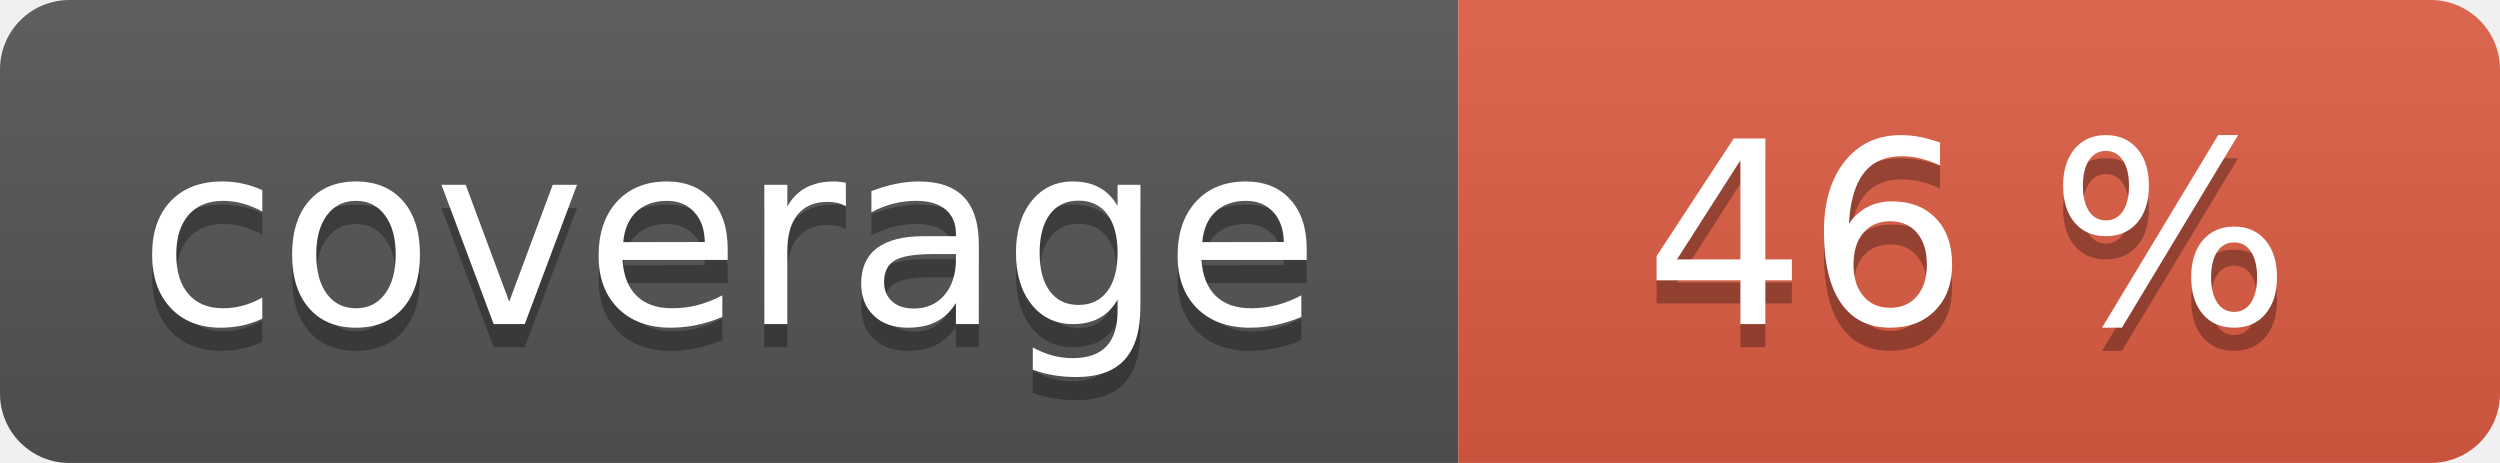
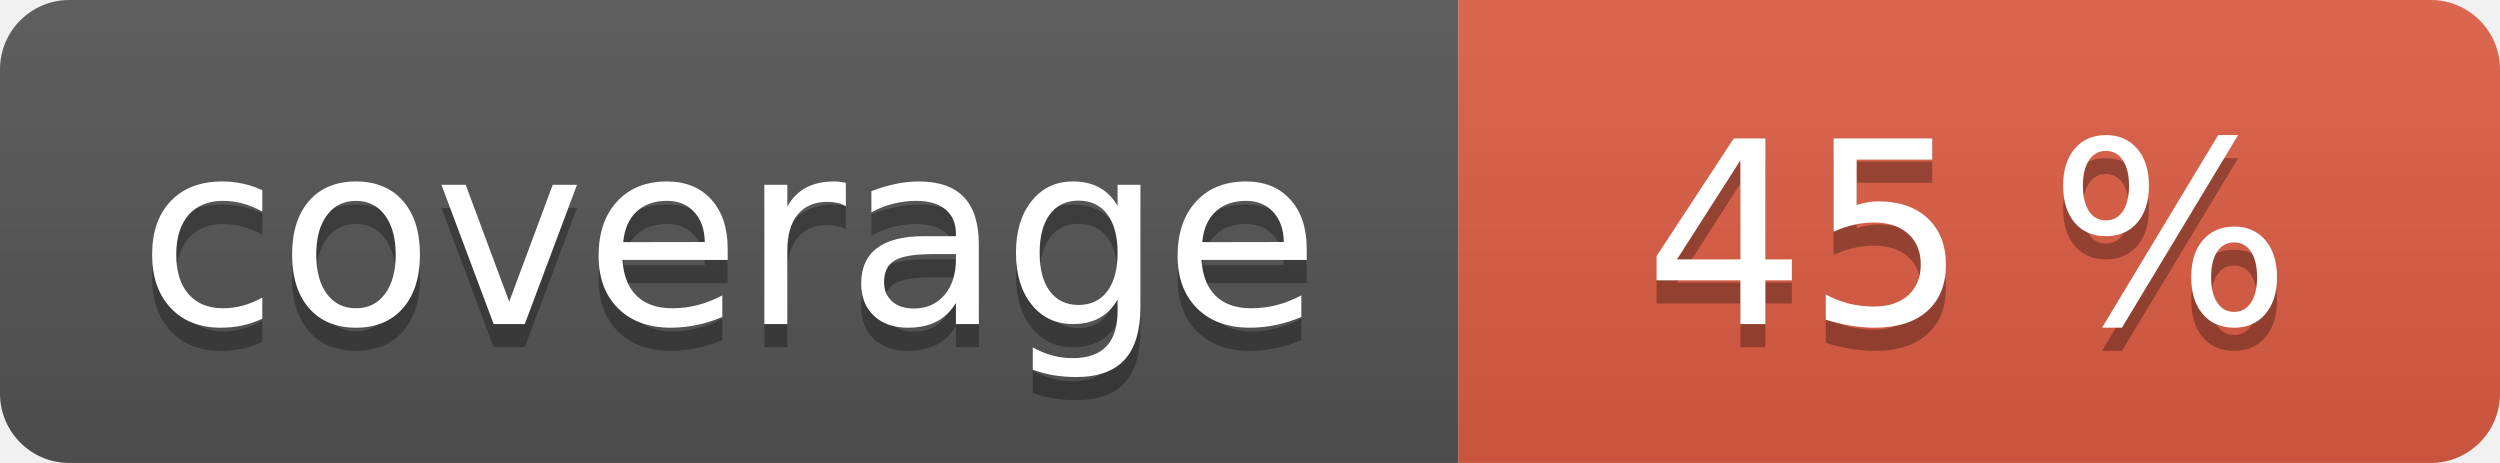
<svg xmlns="http://www.w3.org/2000/svg" width="108" height="20" role="img">
  <linearGradient id="s" x2="0" y2="100%">
    <stop offset="0" stop-color="#bbb" stop-opacity=".1" />
    <stop offset="1" stop-opacity=".1" />
  </linearGradient>
  <clipPath id="r">
    <rect width="108" height="20" rx="3" fill="#fff" />
  </clipPath>
  <g clip-path="url(#r)">
    <rect width="63" height="20" fill="#555" />
    <rect x="63" width="45" height="20" fill="#e05d44" />
    <rect width="108" height="20" fill="url(#s)" />
  </g>
  <g fill="#fff" text-anchor="middle" font-family="Verdana,Geneva,DejaVu Sans,sans-serif" text-rendering="geometricPrecision" font-size="110">
    <text aria-hidden="true" x="315" y="150" fill="#010101" fill-opacity=".3" transform="scale(.1)" textLength="530">coverage</text>
    <text x="315" y="140" transform="scale(.1)" fill="#fff" textLength="530">coverage</text>
-     <text aria-hidden="true" x="850" y="150" fill="#010101" fill-opacity=".3" transform="scale(.1)" textLength="350">46 %</text>
-     <text x="850" y="140" transform="scale(.1)" fill="#fff" textLength="350">46 %</text>
+     <text aria-hidden="true" x="850" y="150" fill="#010101" fill-opacity=".3" transform="scale(.1)" textLength="350">45 %</text>
+     <text x="850" y="140" transform="scale(.1)" fill="#fff" textLength="350">45 %</text>
  </g>
</svg>
